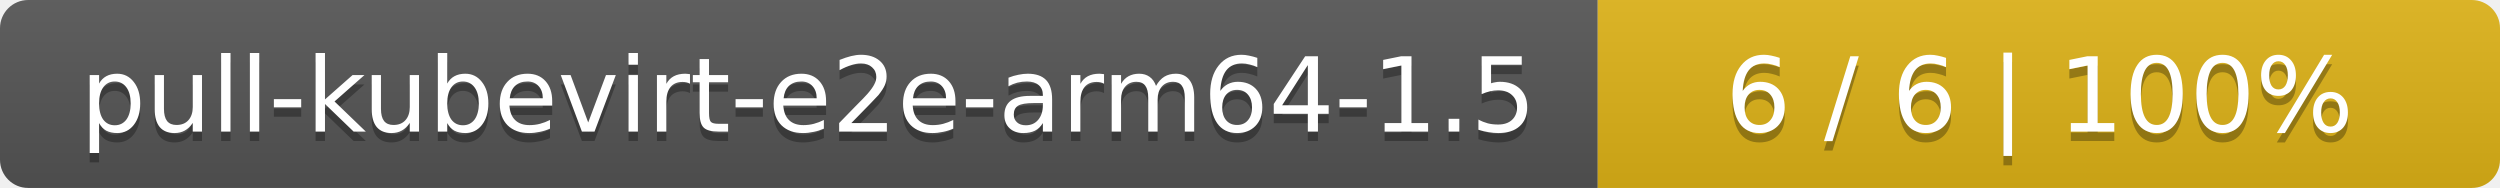
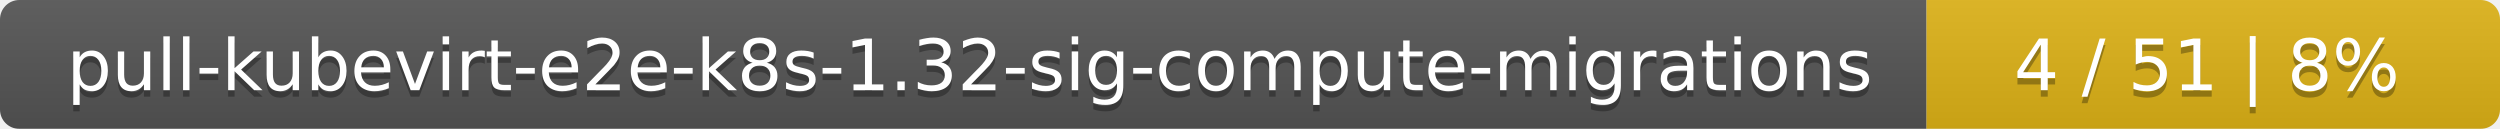
- <svg xmlns="http://www.w3.org/2000/svg" width="266" height="20">
+ <svg xmlns="http://www.w3.org/2000/svg" width="388" height="20">
  <linearGradient id="smooth" x2="0" y2="100%">
    <stop offset="0" stop-color="#bbb" stop-opacity=".1" />
    <stop offset="1" stop-opacity=".1" />
  </linearGradient>
  <mask id="round">
-     <rect width="266" height="20" rx="3" fill="#fff" />
+     <rect width="388" height="20" rx="3" fill="#fff" />
  </mask>
  <g mask="url(#round)">
-     <rect width="170" height="20" fill="#555" />
-     <rect x="170" width="96" height="20" fill="#dfb317" />
-     <rect width="266" height="20" fill="url(#smooth)" />
+     <rect width="299" height="20" fill="#555" />
+     <rect x="299" width="89" height="20" fill="#dfb317" />
+     <rect width="388" height="20" fill="url(#smooth)" />
  </g>
  <g fill="#fff" text-anchor="middle" font-family="DejaVu Sans,Verdana,Geneva,sans-serif" font-size="11">
-     <text x="86" y="15" fill="#010101" fill-opacity=".3">pull-kubevirt-e2e-arm64-1.5</text>
-     <text x="86" y="14">pull-kubevirt-e2e-arm64-1.5</text>
-     <text x="217" y="15" fill="#010101" fill-opacity=".3">6 / 6    |    100%</text>
-     <text x="217" y="14">6 / 6    |    100%</text>
+     <text x="150.5" y="15" fill="#010101" fill-opacity=".3">pull-kubevirt-e2e-k8s-1.32-sig-compute-migrations</text>
+     <text x="150.5" y="14">pull-kubevirt-e2e-k8s-1.32-sig-compute-migrations</text>
+     <text x="342.5" y="15" fill="#010101" fill-opacity=".3">4 / 51    |    8%</text>
+     <text x="342.5" y="14">4 / 51    |    8%</text>
  </g>
</svg>
